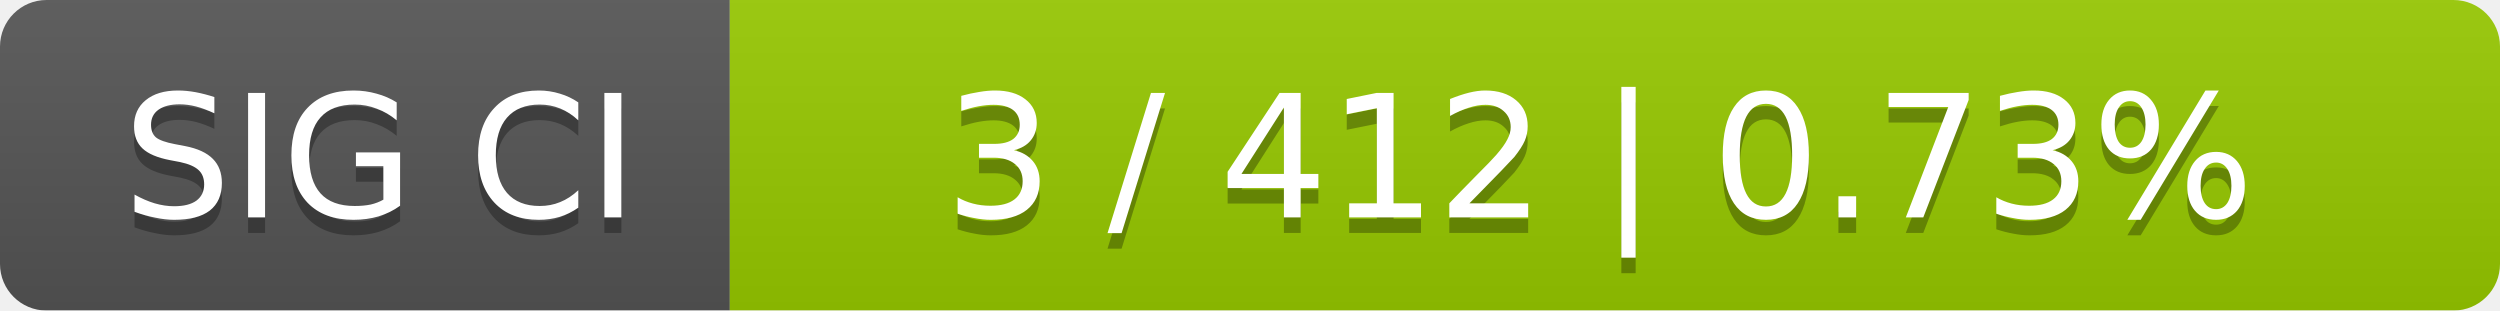
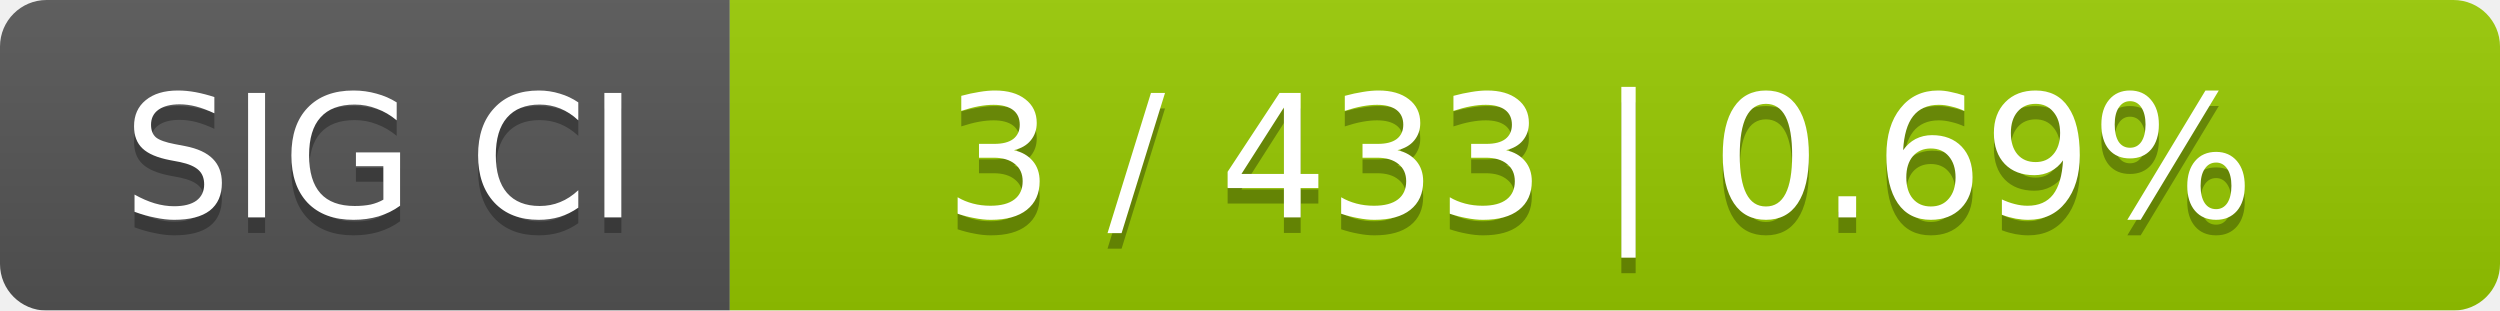
<svg xmlns="http://www.w3.org/2000/svg" width="161" height="20">
  <linearGradient id="smooth" x2="0" y2="100%">
    <stop offset="0" stop-color="#bbb" stop-opacity=".1" />
    <stop offset="1" stop-opacity=".1" />
  </linearGradient>
  <mask id="round">
    <rect width="161" height="20" rx="3" fill="#fff" />
  </mask>
  <g mask="url(#round)">
    <rect width="47" height="20" fill="#555" />
    <rect x="47" width="114" height="20" fill="#97ca00" />
    <rect width="161" height="20" fill="url(#smooth)" />
  </g>
  <g fill="#fff" text-anchor="middle" font-family="DejaVu Sans,Verdana,Geneva,sans-serif" font-size="11">
    <text x="24.5" y="15" fill="#010101" fill-opacity=".3">SIG CI</text>
    <text x="24.5" y="14">SIG CI</text>
-     <text x="103" y="15" fill="#010101" fill-opacity=".3">3 / 412    |    0.73%</text>
-     <text x="103" y="14">3 / 412    |    0.73%</text>
+     <text x="103" y="15" fill="#010101" fill-opacity=".3">3 / 433    |    0.69%</text>
+     <text x="103" y="14">3 / 433    |    0.69%</text>
  </g>
</svg>
